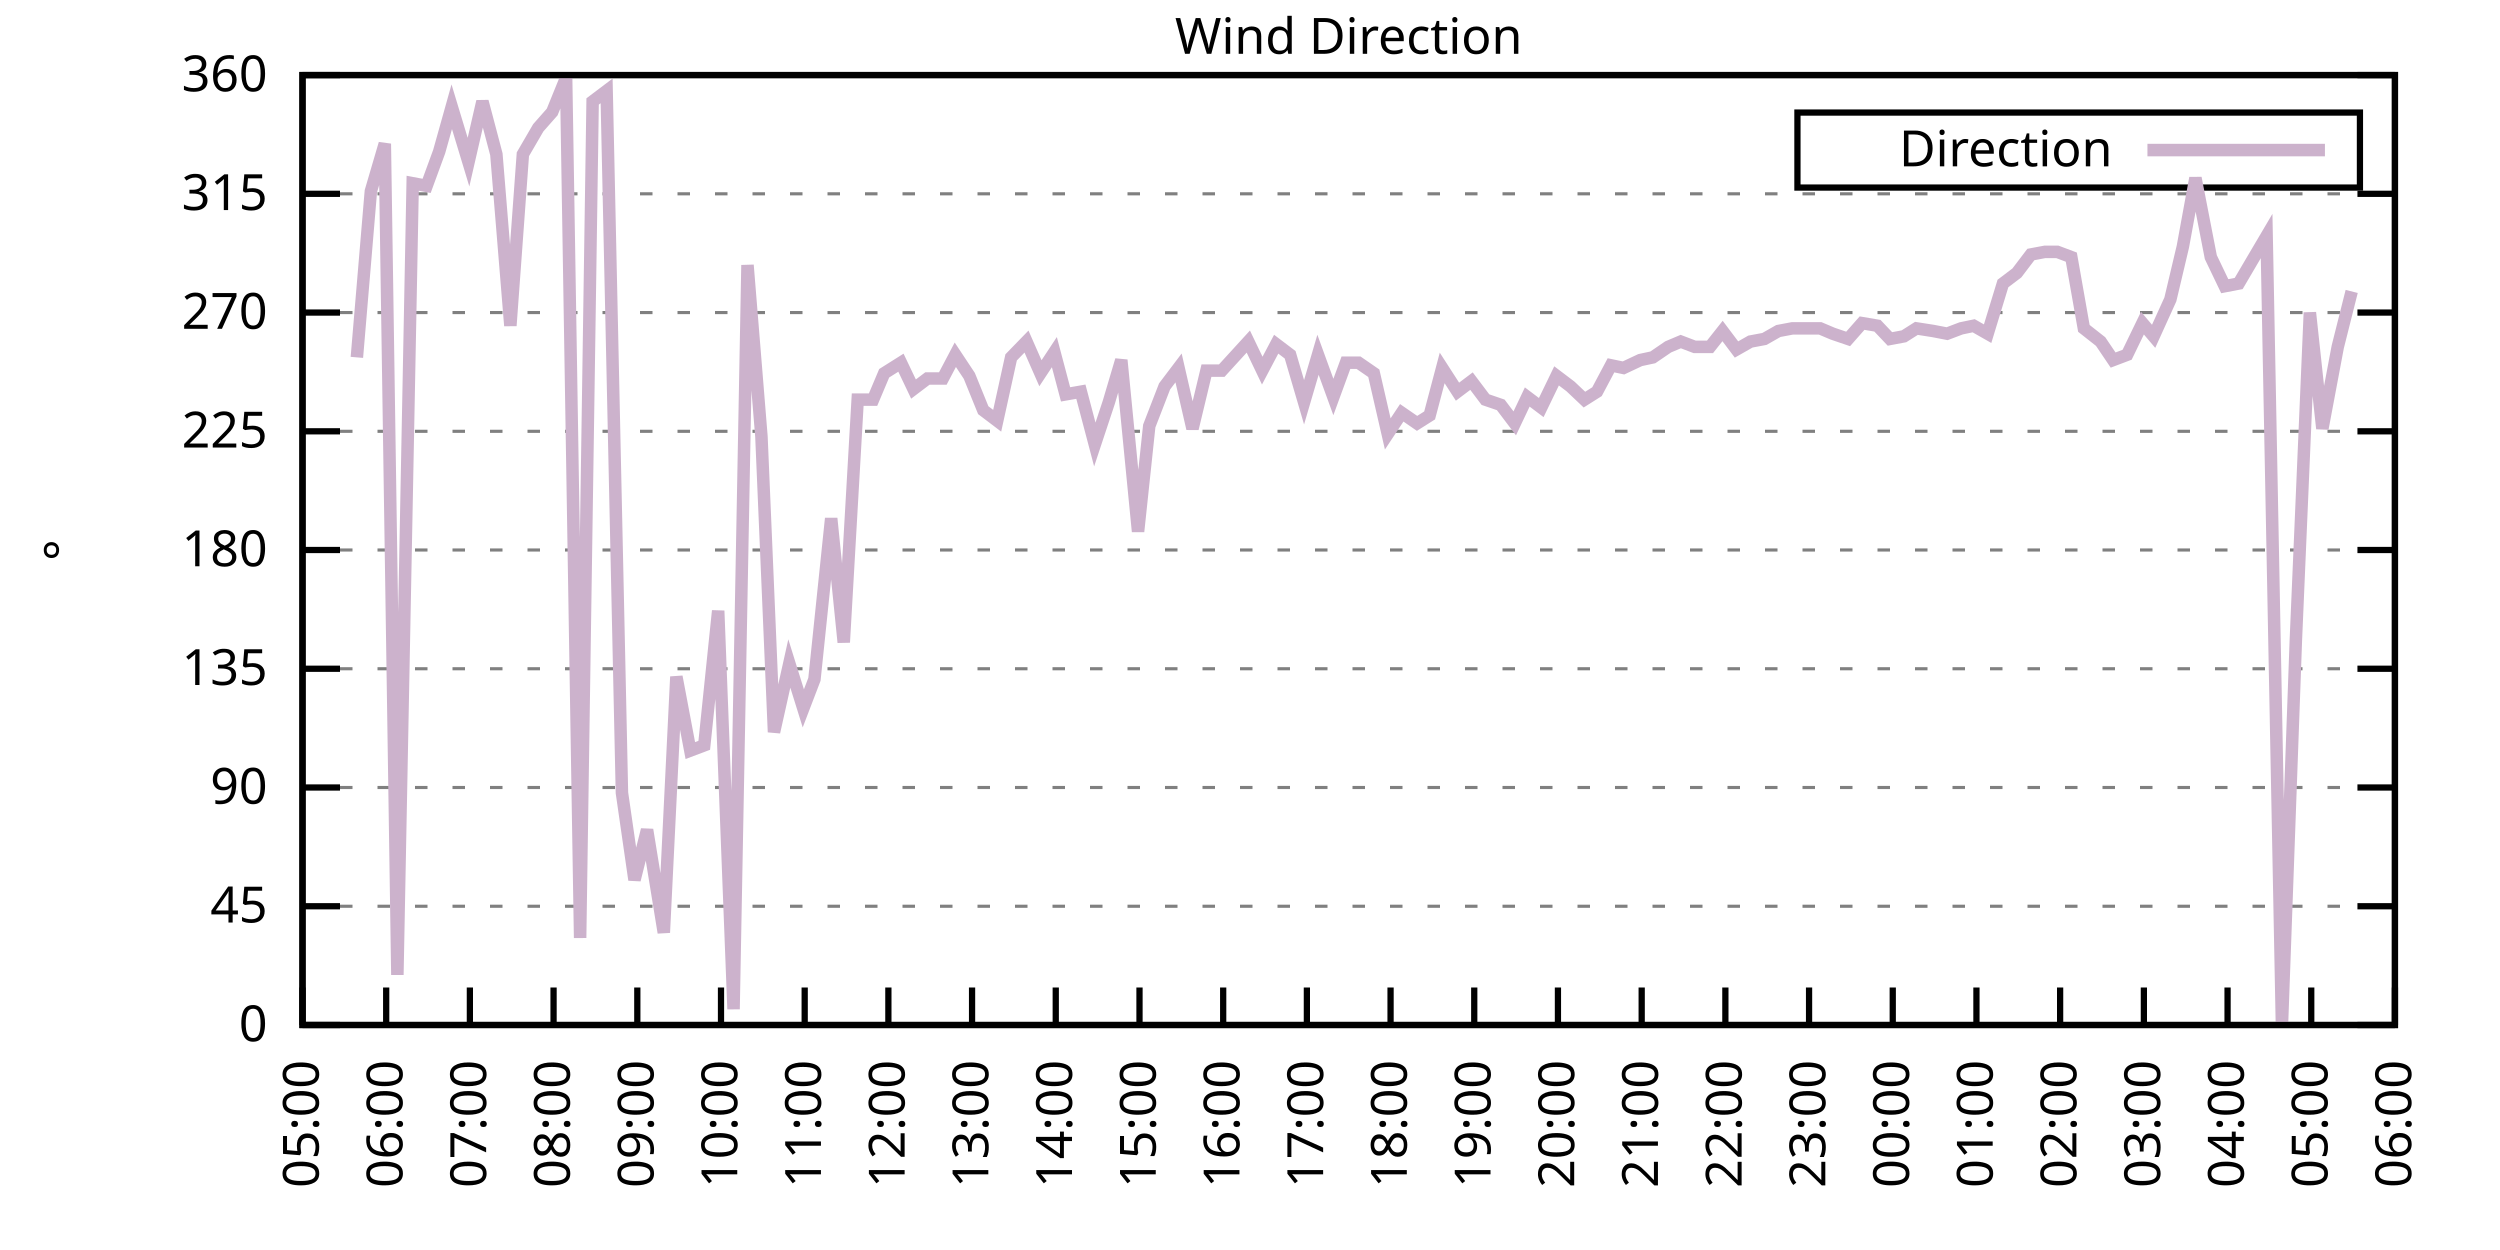
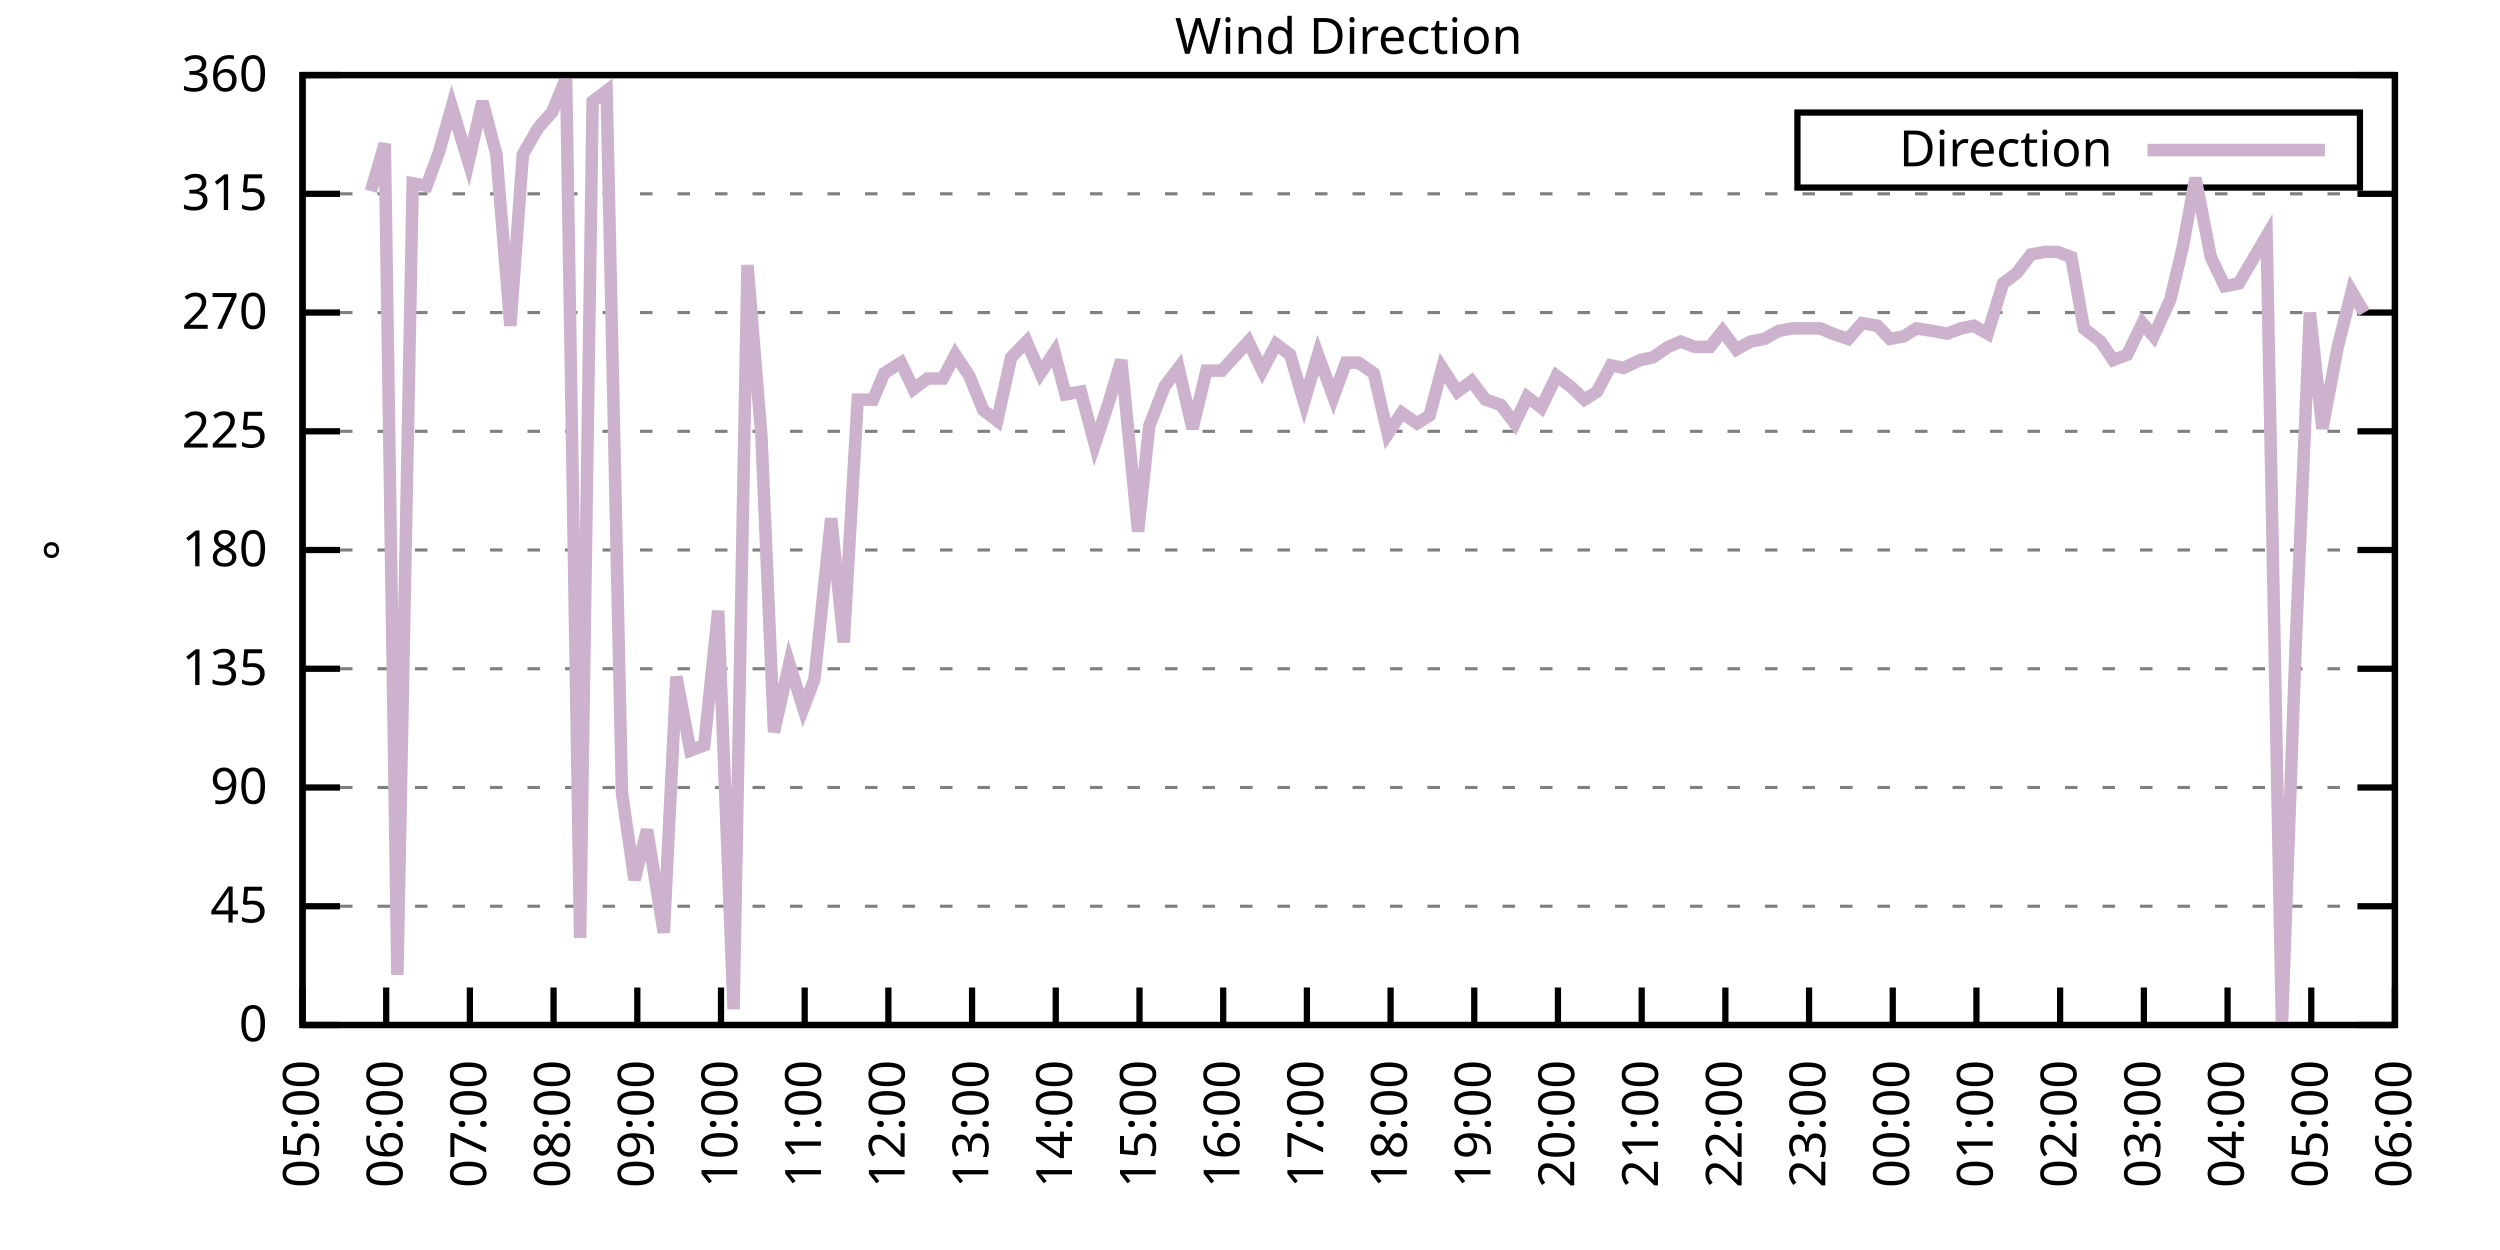
<svg xmlns="http://www.w3.org/2000/svg" xmlns:xlink="http://www.w3.org/1999/xlink" width="400" height="200" viewBox="0 0 400 200">
  <g id="gnuplot_canvas">
    <rect x="0" y="0" width="400" height="200" fill="none" />
    <defs>
      <circle id="gpDot" r="0.5" stroke-width="0.5" stroke="currentColor" />
      <path id="gpPt0" stroke-width="0.333" stroke="currentColor" d="M-1,0 h2 M0,-1 v2" />
      <path id="gpPt1" stroke-width="0.333" stroke="currentColor" d="M-1,-1 L1,1 M1,-1 L-1,1" />
      <path id="gpPt2" stroke-width="0.333" stroke="currentColor" d="M-1,0 L1,0 M0,-1 L0,1 M-1,-1 L1,1 M-1,1 L1,-1" />
      <rect id="gpPt3" stroke-width="0.333" stroke="currentColor" x="-1" y="-1" width="2" height="2" />
      <rect id="gpPt4" stroke-width="0.333" stroke="currentColor" fill="currentColor" x="-1" y="-1" width="2" height="2" />
      <circle id="gpPt5" stroke-width="0.333" stroke="currentColor" cx="0" cy="0" r="1" />
      <use xlink:href="#gpPt5" id="gpPt6" fill="currentColor" stroke="none" />
      <path id="gpPt7" stroke-width="0.333" stroke="currentColor" d="M0,-1.33 L-1.33,0.67 L1.33,0.67 z" />
      <use xlink:href="#gpPt7" id="gpPt8" fill="currentColor" stroke="none" />
      <use xlink:href="#gpPt7" id="gpPt9" stroke="currentColor" transform="rotate(180)" />
      <use xlink:href="#gpPt9" id="gpPt10" fill="currentColor" stroke="none" />
      <use xlink:href="#gpPt3" id="gpPt11" stroke="currentColor" transform="rotate(45)" />
      <use xlink:href="#gpPt11" id="gpPt12" fill="currentColor" stroke="none" />
      <path id="gpPt13" stroke-width="0.333" stroke="currentColor" d="M0,1.330 L1.265,0.411 L0.782,-1.067 L-0.782,-1.076 L-1.265,0.411 z" />
      <use xlink:href="#gpPt13" id="gpPt14" fill="currentColor" stroke="none" />
      <filter id="textbox" filterUnits="objectBoundingBox" x="0" y="0" height="1" width="1">
        <feFlood flood-color="white" flood-opacity="1" result="bgnd" />
        <feComposite in="SourceGraphic" in2="bgnd" operator="atop" />
      </filter>
      <filter id="greybox" filterUnits="objectBoundingBox" x="0" y="0" height="1" width="1">
        <feFlood flood-color="lightgrey" flood-opacity="1" result="grey" />
        <feComposite in="SourceGraphic" in2="grey" operator="atop" />
      </filter>
    </defs>
    <g fill="none" color="white" stroke="currentColor" stroke-width="1.00" stroke-linecap="butt" stroke-linejoin="miter">
</g>
    <g fill="none" color="black" stroke="currentColor" stroke-width="1.00" stroke-linecap="butt" stroke-linejoin="miter">
      <g stroke="none" shape-rendering="crispEdges">
        <polygon fill="rgb(255, 255, 255)" points="48.40,164.00 383.18,164.00 383.18,12.02 48.40,12.02 " />
      </g>
    </g>
    <g fill="none" color="black" stroke="currentColor" stroke-width="1.00" stroke-linecap="butt" stroke-linejoin="miter">
</g>
    <g fill="none" color="black" stroke="black" stroke-width="0.50" stroke-linecap="butt" stroke-linejoin="miter">
</g>
    <g fill="none" color="gray" stroke="currentColor" stroke-width="0.50" stroke-linecap="butt" stroke-linejoin="miter">
      <path stroke="gray" stroke-dasharray="2,4" class="gridline" d="M48.40,164.00 L383.19,164.00  " />
    </g>
    <g fill="none" color="gray" stroke="gray" stroke-width="1.00" stroke-linecap="butt" stroke-linejoin="miter">
</g>
    <g fill="none" color="black" stroke="currentColor" stroke-width="1.00" stroke-linecap="butt" stroke-linejoin="miter">
      <path stroke="black" d="M48.40,164.00 L54.40,164.00 M383.19,164.00 L377.19,164.00  " />
      <g transform="translate(42.80,166.60)" stroke="none" fill="black" font-family="Sans" font-size="8.00" text-anchor="end">
        <text>
          <tspan font-family="Sans"> 0</tspan>
        </text>
      </g>
    </g>
    <g fill="none" color="black" stroke="currentColor" stroke-width="1.00" stroke-linecap="butt" stroke-linejoin="miter">
</g>
    <g fill="none" color="black" stroke="black" stroke-width="0.50" stroke-linecap="butt" stroke-linejoin="miter">
</g>
    <g fill="none" color="gray" stroke="currentColor" stroke-width="0.50" stroke-linecap="butt" stroke-linejoin="miter">
      <path stroke="gray" stroke-dasharray="2,4" class="gridline" d="M48.40,145.00 L383.19,145.00  " />
    </g>
    <g fill="none" color="gray" stroke="gray" stroke-width="1.00" stroke-linecap="butt" stroke-linejoin="miter">
</g>
    <g fill="none" color="black" stroke="currentColor" stroke-width="1.00" stroke-linecap="butt" stroke-linejoin="miter">
      <path stroke="black" d="M48.40,145.00 L54.40,145.00 M383.19,145.00 L377.19,145.00  " />
      <g transform="translate(42.80,147.60)" stroke="none" fill="black" font-family="Sans" font-size="8.00" text-anchor="end">
        <text>
          <tspan font-family="Sans"> 45</tspan>
        </text>
      </g>
    </g>
    <g fill="none" color="black" stroke="currentColor" stroke-width="1.00" stroke-linecap="butt" stroke-linejoin="miter">
</g>
    <g fill="none" color="black" stroke="black" stroke-width="0.50" stroke-linecap="butt" stroke-linejoin="miter">
</g>
    <g fill="none" color="gray" stroke="currentColor" stroke-width="0.50" stroke-linecap="butt" stroke-linejoin="miter">
      <path stroke="gray" stroke-dasharray="2,4" class="gridline" d="M48.40,126.00 L383.19,126.00  " />
    </g>
    <g fill="none" color="gray" stroke="gray" stroke-width="1.00" stroke-linecap="butt" stroke-linejoin="miter">
</g>
    <g fill="none" color="black" stroke="currentColor" stroke-width="1.00" stroke-linecap="butt" stroke-linejoin="miter">
      <path stroke="black" d="M48.40,126.00 L54.40,126.00 M383.19,126.00 L377.19,126.00  " />
      <g transform="translate(42.80,128.60)" stroke="none" fill="black" font-family="Sans" font-size="8.00" text-anchor="end">
        <text>
          <tspan font-family="Sans"> 90</tspan>
        </text>
      </g>
    </g>
    <g fill="none" color="black" stroke="currentColor" stroke-width="1.00" stroke-linecap="butt" stroke-linejoin="miter">
</g>
    <g fill="none" color="black" stroke="black" stroke-width="0.50" stroke-linecap="butt" stroke-linejoin="miter">
</g>
    <g fill="none" color="gray" stroke="currentColor" stroke-width="0.50" stroke-linecap="butt" stroke-linejoin="miter">
      <path stroke="gray" stroke-dasharray="2,4" class="gridline" d="M48.40,107.00 L383.19,107.00  " />
    </g>
    <g fill="none" color="gray" stroke="gray" stroke-width="1.00" stroke-linecap="butt" stroke-linejoin="miter">
</g>
    <g fill="none" color="black" stroke="currentColor" stroke-width="1.00" stroke-linecap="butt" stroke-linejoin="miter">
      <path stroke="black" d="M48.40,107.00 L54.40,107.00 M383.19,107.00 L377.19,107.00  " />
      <g transform="translate(42.80,109.60)" stroke="none" fill="black" font-family="Sans" font-size="8.00" text-anchor="end">
        <text>
          <tspan font-family="Sans"> 135</tspan>
        </text>
      </g>
    </g>
    <g fill="none" color="black" stroke="currentColor" stroke-width="1.00" stroke-linecap="butt" stroke-linejoin="miter">
</g>
    <g fill="none" color="black" stroke="black" stroke-width="0.50" stroke-linecap="butt" stroke-linejoin="miter">
</g>
    <g fill="none" color="gray" stroke="currentColor" stroke-width="0.50" stroke-linecap="butt" stroke-linejoin="miter">
      <path stroke="gray" stroke-dasharray="2,4" class="gridline" d="M48.40,88.00 L383.19,88.00  " />
    </g>
    <g fill="none" color="gray" stroke="gray" stroke-width="1.00" stroke-linecap="butt" stroke-linejoin="miter">
</g>
    <g fill="none" color="black" stroke="currentColor" stroke-width="1.00" stroke-linecap="butt" stroke-linejoin="miter">
      <path stroke="black" d="M48.40,88.00 L54.40,88.00 M383.19,88.00 L377.19,88.00  " />
      <g transform="translate(42.80,90.60)" stroke="none" fill="black" font-family="Sans" font-size="8.00" text-anchor="end">
        <text>
          <tspan font-family="Sans"> 180</tspan>
        </text>
      </g>
    </g>
    <g fill="none" color="black" stroke="currentColor" stroke-width="1.00" stroke-linecap="butt" stroke-linejoin="miter">
</g>
    <g fill="none" color="black" stroke="black" stroke-width="0.50" stroke-linecap="butt" stroke-linejoin="miter">
</g>
    <g fill="none" color="gray" stroke="currentColor" stroke-width="0.50" stroke-linecap="butt" stroke-linejoin="miter">
      <path stroke="gray" stroke-dasharray="2,4" class="gridline" d="M48.40,69.01 L383.19,69.01  " />
    </g>
    <g fill="none" color="gray" stroke="gray" stroke-width="1.00" stroke-linecap="butt" stroke-linejoin="miter">
</g>
    <g fill="none" color="black" stroke="currentColor" stroke-width="1.00" stroke-linecap="butt" stroke-linejoin="miter">
      <path stroke="black" d="M48.40,69.01 L54.40,69.01 M383.19,69.01 L377.19,69.01  " />
      <g transform="translate(42.80,71.61)" stroke="none" fill="black" font-family="Sans" font-size="8.00" text-anchor="end">
        <text>
          <tspan font-family="Sans"> 225</tspan>
        </text>
      </g>
    </g>
    <g fill="none" color="black" stroke="currentColor" stroke-width="1.00" stroke-linecap="butt" stroke-linejoin="miter">
</g>
    <g fill="none" color="black" stroke="black" stroke-width="0.50" stroke-linecap="butt" stroke-linejoin="miter">
</g>
    <g fill="none" color="gray" stroke="currentColor" stroke-width="0.50" stroke-linecap="butt" stroke-linejoin="miter">
      <path stroke="gray" stroke-dasharray="2,4" class="gridline" d="M48.40,50.01 L383.19,50.01  " />
    </g>
    <g fill="none" color="gray" stroke="gray" stroke-width="1.00" stroke-linecap="butt" stroke-linejoin="miter">
</g>
    <g fill="none" color="black" stroke="currentColor" stroke-width="1.00" stroke-linecap="butt" stroke-linejoin="miter">
      <path stroke="black" d="M48.40,50.01 L54.40,50.01 M383.19,50.01 L377.19,50.01  " />
      <g transform="translate(42.80,52.61)" stroke="none" fill="black" font-family="Sans" font-size="8.00" text-anchor="end">
        <text>
          <tspan font-family="Sans"> 270</tspan>
        </text>
      </g>
    </g>
    <g fill="none" color="black" stroke="currentColor" stroke-width="1.00" stroke-linecap="butt" stroke-linejoin="miter">
</g>
    <g fill="none" color="black" stroke="black" stroke-width="0.50" stroke-linecap="butt" stroke-linejoin="miter">
</g>
    <g fill="none" color="gray" stroke="currentColor" stroke-width="0.50" stroke-linecap="butt" stroke-linejoin="miter">
      <path stroke="gray" stroke-dasharray="2,4" class="gridline" d="M48.40,31.01 L383.19,31.01  " />
    </g>
    <g fill="none" color="gray" stroke="gray" stroke-width="1.00" stroke-linecap="butt" stroke-linejoin="miter">
</g>
    <g fill="none" color="black" stroke="currentColor" stroke-width="1.00" stroke-linecap="butt" stroke-linejoin="miter">
      <path stroke="black" d="M48.40,31.01 L54.40,31.01 M383.19,31.01 L377.19,31.01  " />
      <g transform="translate(42.80,33.61)" stroke="none" fill="black" font-family="Sans" font-size="8.00" text-anchor="end">
        <text>
          <tspan font-family="Sans"> 315</tspan>
        </text>
      </g>
    </g>
    <g fill="none" color="black" stroke="currentColor" stroke-width="1.00" stroke-linecap="butt" stroke-linejoin="miter">
</g>
    <g fill="none" color="black" stroke="black" stroke-width="0.50" stroke-linecap="butt" stroke-linejoin="miter">
</g>
    <g fill="none" color="gray" stroke="currentColor" stroke-width="0.50" stroke-linecap="butt" stroke-linejoin="miter">
      <path stroke="gray" stroke-dasharray="2,4" class="gridline" d="M48.40,12.01 L383.19,12.01  " />
    </g>
    <g fill="none" color="gray" stroke="gray" stroke-width="1.00" stroke-linecap="butt" stroke-linejoin="miter">
</g>
    <g fill="none" color="black" stroke="currentColor" stroke-width="1.00" stroke-linecap="butt" stroke-linejoin="miter">
      <path stroke="black" d="M48.40,12.01 L54.40,12.01 M383.19,12.01 L377.19,12.01  " />
      <g transform="translate(42.80,14.61)" stroke="none" fill="black" font-family="Sans" font-size="8.00" text-anchor="end">
        <text>
          <tspan font-family="Sans"> 360</tspan>
        </text>
      </g>
    </g>
    <g fill="none" color="black" stroke="currentColor" stroke-width="1.00" stroke-linecap="butt" stroke-linejoin="miter">
      <path stroke="black" d="M48.40,164.00 L48.40,158.00  " />
      <g transform="translate(51.00,169.60) rotate(270.00)" stroke="none" fill="black" font-family="Sans" font-size="8.00" text-anchor="end">
        <text>
          <tspan font-family="Sans">05:00</tspan>
        </text>
      </g>
    </g>
    <g fill="none" color="black" stroke="currentColor" stroke-width="1.00" stroke-linecap="butt" stroke-linejoin="miter">
      <path stroke="black" d="M61.79,164.00 L61.79,158.00  " />
      <g transform="translate(64.39,169.60) rotate(270.00)" stroke="none" fill="black" font-family="Sans" font-size="8.00" text-anchor="end">
        <text>
          <tspan font-family="Sans">06:00</tspan>
        </text>
      </g>
    </g>
    <g fill="none" color="black" stroke="currentColor" stroke-width="1.00" stroke-linecap="butt" stroke-linejoin="miter">
      <path stroke="black" d="M75.18,164.00 L75.18,158.00  " />
      <g transform="translate(77.78,169.60) rotate(270.00)" stroke="none" fill="black" font-family="Sans" font-size="8.00" text-anchor="end">
        <text>
          <tspan font-family="Sans">07:00</tspan>
        </text>
      </g>
    </g>
    <g fill="none" color="black" stroke="currentColor" stroke-width="1.00" stroke-linecap="butt" stroke-linejoin="miter">
      <path stroke="black" d="M88.57,164.00 L88.57,158.00  " />
      <g transform="translate(91.17,169.60) rotate(270.00)" stroke="none" fill="black" font-family="Sans" font-size="8.00" text-anchor="end">
        <text>
          <tspan font-family="Sans">08:00</tspan>
        </text>
      </g>
    </g>
    <g fill="none" color="black" stroke="currentColor" stroke-width="1.00" stroke-linecap="butt" stroke-linejoin="miter">
      <path stroke="black" d="M101.97,164.00 L101.97,158.00  " />
      <g transform="translate(104.57,169.60) rotate(270.00)" stroke="none" fill="black" font-family="Sans" font-size="8.00" text-anchor="end">
        <text>
          <tspan font-family="Sans">09:00</tspan>
        </text>
      </g>
    </g>
    <g fill="none" color="black" stroke="currentColor" stroke-width="1.00" stroke-linecap="butt" stroke-linejoin="miter">
      <path stroke="black" d="M115.36,164.00 L115.36,158.00  " />
      <g transform="translate(117.96,169.60) rotate(270.00)" stroke="none" fill="black" font-family="Sans" font-size="8.00" text-anchor="end">
        <text>
          <tspan font-family="Sans">10:00</tspan>
        </text>
      </g>
    </g>
    <g fill="none" color="black" stroke="currentColor" stroke-width="1.00" stroke-linecap="butt" stroke-linejoin="miter">
      <path stroke="black" d="M128.75,164.00 L128.75,158.00  " />
      <g transform="translate(131.35,169.60) rotate(270.00)" stroke="none" fill="black" font-family="Sans" font-size="8.00" text-anchor="end">
        <text>
          <tspan font-family="Sans">11:00</tspan>
        </text>
      </g>
    </g>
    <g fill="none" color="black" stroke="currentColor" stroke-width="1.00" stroke-linecap="butt" stroke-linejoin="miter">
      <path stroke="black" d="M142.14,164.00 L142.14,158.00  " />
      <g transform="translate(144.74,169.60) rotate(270.00)" stroke="none" fill="black" font-family="Sans" font-size="8.00" text-anchor="end">
        <text>
          <tspan font-family="Sans">12:00</tspan>
        </text>
      </g>
    </g>
    <g fill="none" color="black" stroke="currentColor" stroke-width="1.00" stroke-linecap="butt" stroke-linejoin="miter">
      <path stroke="black" d="M155.53,164.00 L155.53,158.00  " />
      <g transform="translate(158.13,169.60) rotate(270.00)" stroke="none" fill="black" font-family="Sans" font-size="8.00" text-anchor="end">
        <text>
          <tspan font-family="Sans">13:00</tspan>
        </text>
      </g>
    </g>
    <g fill="none" color="black" stroke="currentColor" stroke-width="1.00" stroke-linecap="butt" stroke-linejoin="miter">
      <path stroke="black" d="M168.92,164.00 L168.92,158.00  " />
      <g transform="translate(171.52,169.60) rotate(270.00)" stroke="none" fill="black" font-family="Sans" font-size="8.00" text-anchor="end">
        <text>
          <tspan font-family="Sans">14:00</tspan>
        </text>
      </g>
    </g>
    <g fill="none" color="black" stroke="currentColor" stroke-width="1.00" stroke-linecap="butt" stroke-linejoin="miter">
      <path stroke="black" d="M182.32,164.00 L182.32,158.00  " />
      <g transform="translate(184.92,169.60) rotate(270.00)" stroke="none" fill="black" font-family="Sans" font-size="8.00" text-anchor="end">
        <text>
          <tspan font-family="Sans">15:00</tspan>
        </text>
      </g>
    </g>
    <g fill="none" color="black" stroke="currentColor" stroke-width="1.00" stroke-linecap="butt" stroke-linejoin="miter">
      <path stroke="black" d="M195.71,164.00 L195.71,158.00  " />
      <g transform="translate(198.31,169.60) rotate(270.00)" stroke="none" fill="black" font-family="Sans" font-size="8.00" text-anchor="end">
        <text>
          <tspan font-family="Sans">16:00</tspan>
        </text>
      </g>
    </g>
    <g fill="none" color="black" stroke="currentColor" stroke-width="1.00" stroke-linecap="butt" stroke-linejoin="miter">
      <path stroke="black" d="M209.10,164.00 L209.10,158.00  " />
      <g transform="translate(211.70,169.60) rotate(270.00)" stroke="none" fill="black" font-family="Sans" font-size="8.00" text-anchor="end">
        <text>
          <tspan font-family="Sans">17:00</tspan>
        </text>
      </g>
    </g>
    <g fill="none" color="black" stroke="currentColor" stroke-width="1.00" stroke-linecap="butt" stroke-linejoin="miter">
      <path stroke="black" d="M222.49,164.00 L222.49,158.00  " />
      <g transform="translate(225.09,169.60) rotate(270.00)" stroke="none" fill="black" font-family="Sans" font-size="8.00" text-anchor="end">
        <text>
          <tspan font-family="Sans">18:00</tspan>
        </text>
      </g>
    </g>
    <g fill="none" color="black" stroke="currentColor" stroke-width="1.00" stroke-linecap="butt" stroke-linejoin="miter">
      <path stroke="black" d="M235.88,164.00 L235.88,158.00  " />
      <g transform="translate(238.48,169.60) rotate(270.00)" stroke="none" fill="black" font-family="Sans" font-size="8.00" text-anchor="end">
        <text>
          <tspan font-family="Sans">19:00</tspan>
        </text>
      </g>
    </g>
    <g fill="none" color="black" stroke="currentColor" stroke-width="1.00" stroke-linecap="butt" stroke-linejoin="miter">
      <path stroke="black" d="M249.27,164.00 L249.27,158.00  " />
      <g transform="translate(251.87,169.60) rotate(270.00)" stroke="none" fill="black" font-family="Sans" font-size="8.00" text-anchor="end">
        <text>
          <tspan font-family="Sans">20:00</tspan>
        </text>
      </g>
    </g>
    <g fill="none" color="black" stroke="currentColor" stroke-width="1.00" stroke-linecap="butt" stroke-linejoin="miter">
      <path stroke="black" d="M262.67,164.00 L262.67,158.00  " />
      <g transform="translate(265.27,169.60) rotate(270.00)" stroke="none" fill="black" font-family="Sans" font-size="8.00" text-anchor="end">
        <text>
          <tspan font-family="Sans">21:00</tspan>
        </text>
      </g>
    </g>
    <g fill="none" color="black" stroke="currentColor" stroke-width="1.00" stroke-linecap="butt" stroke-linejoin="miter">
      <path stroke="black" d="M276.06,164.00 L276.06,158.00  " />
      <g transform="translate(278.66,169.60) rotate(270.00)" stroke="none" fill="black" font-family="Sans" font-size="8.00" text-anchor="end">
        <text>
          <tspan font-family="Sans">22:00</tspan>
        </text>
      </g>
    </g>
    <g fill="none" color="black" stroke="currentColor" stroke-width="1.00" stroke-linecap="butt" stroke-linejoin="miter">
      <path stroke="black" d="M289.45,164.00 L289.45,158.00  " />
      <g transform="translate(292.05,169.60) rotate(270.00)" stroke="none" fill="black" font-family="Sans" font-size="8.00" text-anchor="end">
        <text>
          <tspan font-family="Sans">23:00</tspan>
        </text>
      </g>
    </g>
    <g fill="none" color="black" stroke="currentColor" stroke-width="1.00" stroke-linecap="butt" stroke-linejoin="miter">
      <path stroke="black" d="M302.84,164.00 L302.84,158.00  " />
      <g transform="translate(305.44,169.60) rotate(270.00)" stroke="none" fill="black" font-family="Sans" font-size="8.00" text-anchor="end">
        <text>
          <tspan font-family="Sans">00:00</tspan>
        </text>
      </g>
    </g>
    <g fill="none" color="black" stroke="currentColor" stroke-width="1.00" stroke-linecap="butt" stroke-linejoin="miter">
      <path stroke="black" d="M316.23,164.00 L316.23,158.00  " />
      <g transform="translate(318.83,169.60) rotate(270.00)" stroke="none" fill="black" font-family="Sans" font-size="8.00" text-anchor="end">
        <text>
          <tspan font-family="Sans">01:00</tspan>
        </text>
      </g>
    </g>
    <g fill="none" color="black" stroke="currentColor" stroke-width="1.00" stroke-linecap="butt" stroke-linejoin="miter">
      <path stroke="black" d="M329.62,164.00 L329.62,158.00  " />
      <g transform="translate(332.22,169.60) rotate(270.00)" stroke="none" fill="black" font-family="Sans" font-size="8.00" text-anchor="end">
        <text>
          <tspan font-family="Sans">02:00</tspan>
        </text>
      </g>
    </g>
    <g fill="none" color="black" stroke="currentColor" stroke-width="1.00" stroke-linecap="butt" stroke-linejoin="miter">
      <path stroke="black" d="M343.02,164.00 L343.02,158.00  " />
      <g transform="translate(345.62,169.60) rotate(270.00)" stroke="none" fill="black" font-family="Sans" font-size="8.00" text-anchor="end">
        <text>
          <tspan font-family="Sans">03:00</tspan>
        </text>
      </g>
    </g>
    <g fill="none" color="black" stroke="currentColor" stroke-width="1.00" stroke-linecap="butt" stroke-linejoin="miter">
      <path stroke="black" d="M356.41,164.00 L356.41,158.00  " />
      <g transform="translate(359.01,169.60) rotate(270.00)" stroke="none" fill="black" font-family="Sans" font-size="8.00" text-anchor="end">
        <text>
          <tspan font-family="Sans">04:00</tspan>
        </text>
      </g>
    </g>
    <g fill="none" color="black" stroke="currentColor" stroke-width="1.00" stroke-linecap="butt" stroke-linejoin="miter">
      <path stroke="black" d="M369.80,164.00 L369.80,158.00  " />
      <g transform="translate(372.40,169.60) rotate(270.00)" stroke="none" fill="black" font-family="Sans" font-size="8.00" text-anchor="end">
        <text>
          <tspan font-family="Sans">05:00</tspan>
        </text>
      </g>
    </g>
    <g fill="none" color="black" stroke="currentColor" stroke-width="1.00" stroke-linecap="butt" stroke-linejoin="miter">
      <path stroke="black" d="M383.19,164.00 L383.19,158.00  " />
      <g transform="translate(385.79,169.60) rotate(270.00)" stroke="none" fill="black" font-family="Sans" font-size="8.00" text-anchor="end">
        <text>
          <tspan font-family="Sans">06:00</tspan>
        </text>
      </g>
    </g>
    <g fill="none" color="black" stroke="currentColor" stroke-width="1.00" stroke-linecap="butt" stroke-linejoin="miter">
</g>
    <g fill="none" color="black" stroke="currentColor" stroke-width="1.00" stroke-linecap="butt" stroke-linejoin="miter">
      <path stroke="black" d="M48.40,12.01 L48.40,164.00 L383.19,164.00 L383.19,12.01 L48.40,12.01 Z  " />
    </g>
    <g fill="none" color="black" stroke="currentColor" stroke-width="1.00" stroke-linecap="butt" stroke-linejoin="miter">
</g>
    <g fill="none" color="black" stroke="currentColor" stroke-width="1.00" stroke-linecap="butt" stroke-linejoin="miter">
      <path stroke="black" d="M287.59,30.01 L287.59,18.01 L377.59,18.01 L377.59,30.01 L287.59,30.01 Z  " />
    </g>
    <g id="Wind_direction_plot_1">
      <g fill="none" color="white" stroke="black" stroke-width="2.00" stroke-linecap="butt" stroke-linejoin="miter">
</g>
      <g fill="none" color="black" stroke="currentColor" stroke-width="2.00" stroke-linecap="butt" stroke-linejoin="miter">
        <g transform="translate(337.99,26.61)" stroke="none" fill="black" font-family="Sans" font-size="8.00" text-anchor="end">
          <text>
            <tspan font-family="Sans">Direction</tspan>
          </text>
        </g>
      </g>
      <g fill="none" color="black" stroke="currentColor" stroke-width="2.00" stroke-linecap="butt" stroke-linejoin="miter">
-         <path stroke="rgb(204, 178, 204)" d="M343.59,24.01 L371.99,24.01 M57.10,57.18 L59.34,30.59 L61.57,22.99 L63.58,155.98 L66.03,29.32 L68.26,29.74   L70.27,24.25 L72.28,17.08 L74.96,25.94 L77.19,16.23 L79.42,24.68 L81.66,52.12 L83.66,24.68 L86.12,20.45   L88.35,17.92 L90.58,12.43 L92.82,150.07 L94.82,16.23 L97.06,14.54 L99.51,126.85 L101.52,140.78 L103.53,132.76   L106.21,149.22 L108.22,108.27 L110.45,120.09 L112.68,119.25 L114.91,97.72 L117.37,161.47 L119.60,42.41 L121.83,69.85   L123.84,117.14 L126.29,106.16 L128.53,113.34 L130.31,108.69 L132.99,82.94 L135.00,102.78 L137.23,63.94 L139.69,63.94   L141.47,59.72 L144.15,58.03 L146.16,62.25 L148.39,60.56 L150.85,60.56 L152.85,56.76 L155.09,60.14 L157.32,65.63   L159.55,67.32 L161.78,57.18 L164.24,54.65 L166.47,59.72 L168.70,56.34 L170.49,63.10 L172.94,62.67 L175.17,71.12   L177.41,64.36 L179.41,57.61 L182.09,85.05 L183.88,68.16 L186.33,61.83 L188.57,58.87 L190.80,68.58 L193.03,59.30   L195.48,59.30 L199.73,54.65 L201.96,59.30 L204.19,55.07 L206.42,56.76 L208.65,64.36 L210.88,56.76 L213.34,63.52   L215.35,58.03 L217.36,58.03 L219.81,59.72 L222.04,69.43 L224.28,66.05 L226.73,67.74 L228.74,66.47 L230.75,58.87   L233.20,62.67 L235.44,60.98 L237.67,63.94 L240.12,64.78 L242.36,67.74 L244.36,63.52 L246.60,65.21 L249.05,60.14   L251.28,61.83 L253.51,63.94 L255.52,62.67 L257.76,58.45 L259.76,58.87 L262.44,57.61 L264.45,57.18 L266.91,55.50   L268.92,54.65 L271.15,55.50 L273.60,55.50 L275.61,52.96 L277.84,55.92 L280.07,54.65 L282.31,54.23 L284.54,52.96   L286.77,52.54 L289.00,52.54 L291.23,52.54 L293.24,53.39 L295.70,54.23 L297.93,51.70 L300.39,52.12 L302.39,54.23   L304.63,53.81 L306.63,52.54 L309.31,52.96 L311.54,53.39 L313.78,52.54 L315.79,52.12 L318.02,53.39 L320.47,45.36   L322.70,43.67 L324.94,40.72 L327.17,40.30 L329.18,40.30 L331.41,41.14 L333.42,52.54 L336.10,54.65 L338.10,57.61   L340.34,56.76 L342.79,51.70 L344.58,53.81 L347.26,47.90 L349.26,39.45 L351.27,28.48 L353.73,41.14 L355.96,45.79   L358.19,45.36 L360.42,41.56 L362.66,37.76 L365.11,164.00 L367.34,102.36 L369.58,50.01 L371.58,68.58 L374.04,55.50   L376.27,46.63  " />
+         <path stroke="rgb(204, 178, 204)" d="M343.59,24.01 L371.99,24.01 M59.34,30.59 L61.57,22.99 L63.58,155.98 L66.03,29.32 L68.26,29.74 L70.27,24.25   L72.28,17.08 L74.96,25.94 L77.19,16.23 L79.42,24.68 L81.66,52.12 L83.66,24.68 L86.12,20.45 L88.35,17.92   L90.58,12.43 L92.82,150.07 L94.82,16.23 L97.06,14.54 L99.51,126.85 L101.52,140.78 L103.53,132.76 L106.21,149.22   L108.22,108.27 L110.45,120.09 L112.68,119.25 L114.91,97.72 L117.37,161.47 L119.60,42.41 L121.83,69.85 L123.84,117.14   L126.29,106.16 L128.53,113.34 L130.31,108.69 L132.99,82.94 L135.00,102.78 L137.23,63.94 L139.69,63.94 L141.47,59.72   L144.15,58.03 L146.16,62.25 L148.39,60.56 L150.85,60.56 L152.85,56.76 L155.09,60.14 L157.32,65.63 L159.55,67.32   L161.78,57.18 L164.24,54.65 L166.47,59.72 L168.70,56.34 L170.49,63.10 L172.94,62.67 L175.17,71.12 L177.41,64.36   L179.41,57.61 L182.09,85.05 L183.88,68.16 L186.33,61.83 L188.57,58.87 L190.80,68.58 L193.03,59.30 L195.48,59.30   L199.73,54.65 L201.96,59.30 L204.19,55.07 L206.42,56.76 L208.65,64.36 L210.88,56.76 L213.34,63.52 L215.35,58.03   L217.36,58.03 L219.81,59.72 L222.04,69.43 L224.28,66.05 L226.73,67.74 L228.74,66.47 L230.75,58.87 L233.20,62.67   L235.44,60.98 L237.67,63.94 L240.12,64.78 L242.36,67.74 L244.36,63.52 L246.60,65.21 L249.05,60.14 L251.28,61.83   L253.51,63.94 L255.52,62.67 L257.76,58.45 L259.76,58.87 L262.44,57.61 L264.45,57.18 L266.91,55.50 L268.92,54.65   L271.15,55.50 L273.60,55.50 L275.61,52.96 L277.84,55.92 L280.07,54.65 L282.31,54.23 L284.54,52.96 L286.77,52.54   L289.00,52.54 L291.23,52.54 L293.24,53.39 L295.70,54.23 L297.93,51.70 L300.39,52.12 L302.39,54.23 L304.63,53.81   L306.63,52.54 L309.31,52.96 L311.54,53.39 L313.78,52.54 L315.79,52.12 L318.02,53.39 L320.47,45.36 L322.70,43.67   L324.94,40.72 L327.17,40.30 L329.18,40.30 L331.41,41.14 L333.42,52.54 L336.10,54.65 L338.10,57.61 L340.34,56.76   L342.79,51.70 L344.58,53.81 L347.26,47.90 L349.26,39.45 L351.27,28.48 L353.73,41.14 L355.96,45.79 L358.19,45.36   L360.42,41.56 L362.66,37.76 L365.11,164.00 L367.34,102.36 L369.58,50.01 L371.58,68.58 L374.04,55.50 L376.27,46.63   L378.28,50.01  " />
      </g>
    </g>
    <g fill="none" color="black" stroke="currentColor" stroke-width="2.00" stroke-linecap="butt" stroke-linejoin="miter">
</g>
    <g fill="none" color="black" stroke="black" stroke-width="1.00" stroke-linecap="butt" stroke-linejoin="miter">
</g>
    <g fill="none" color="black" stroke="currentColor" stroke-width="1.00" stroke-linecap="butt" stroke-linejoin="miter">
      <path stroke="black" d="M48.40,12.01 L48.40,164.00 L383.19,164.00 L383.19,12.01 L48.40,12.01 Z  " />
      <g transform="translate(12.80,88.01) rotate(270.00)" stroke="none" fill="black" font-family="Sans" font-size="8.00" text-anchor="middle">
        <text>
          <tspan font-family="Sans">°</tspan>
        </text>
      </g>
    </g>
    <g fill="none" color="black" stroke="currentColor" stroke-width="1.00" stroke-linecap="butt" stroke-linejoin="miter">
</g>
    <g fill="none" color="black" stroke="currentColor" stroke-width="1.00" stroke-linecap="butt" stroke-linejoin="miter">
      <g transform="translate(215.79,8.61)" stroke="none" fill="black" font-family="Sans" font-size="8.00" text-anchor="middle">
        <text>
          <tspan font-family="Sans">Wind Direction</tspan>
        </text>
      </g>
    </g>
    <g fill="none" color="black" stroke="currentColor" stroke-width="1.00" stroke-linecap="butt" stroke-linejoin="miter">
</g>
  </g>
</svg>
